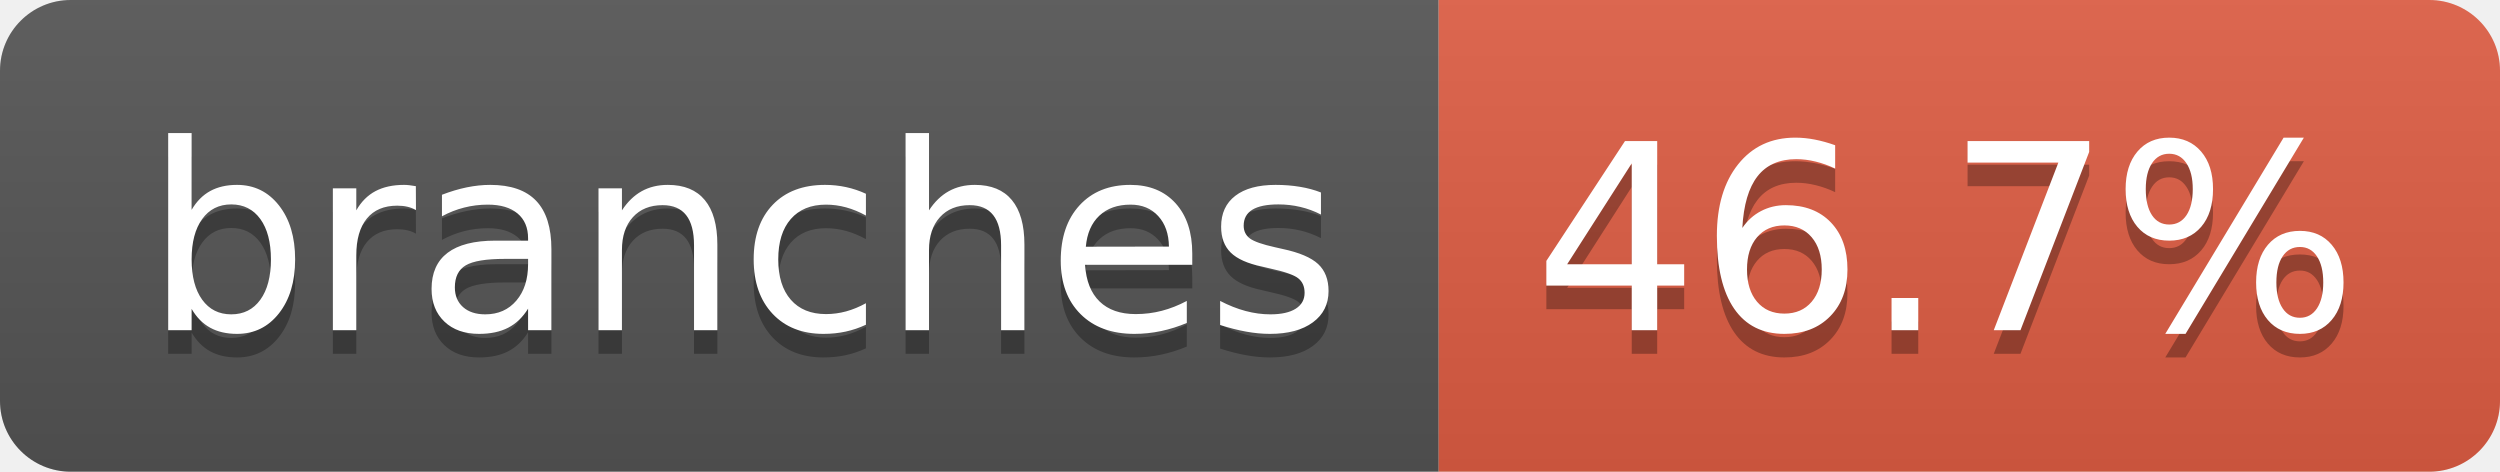
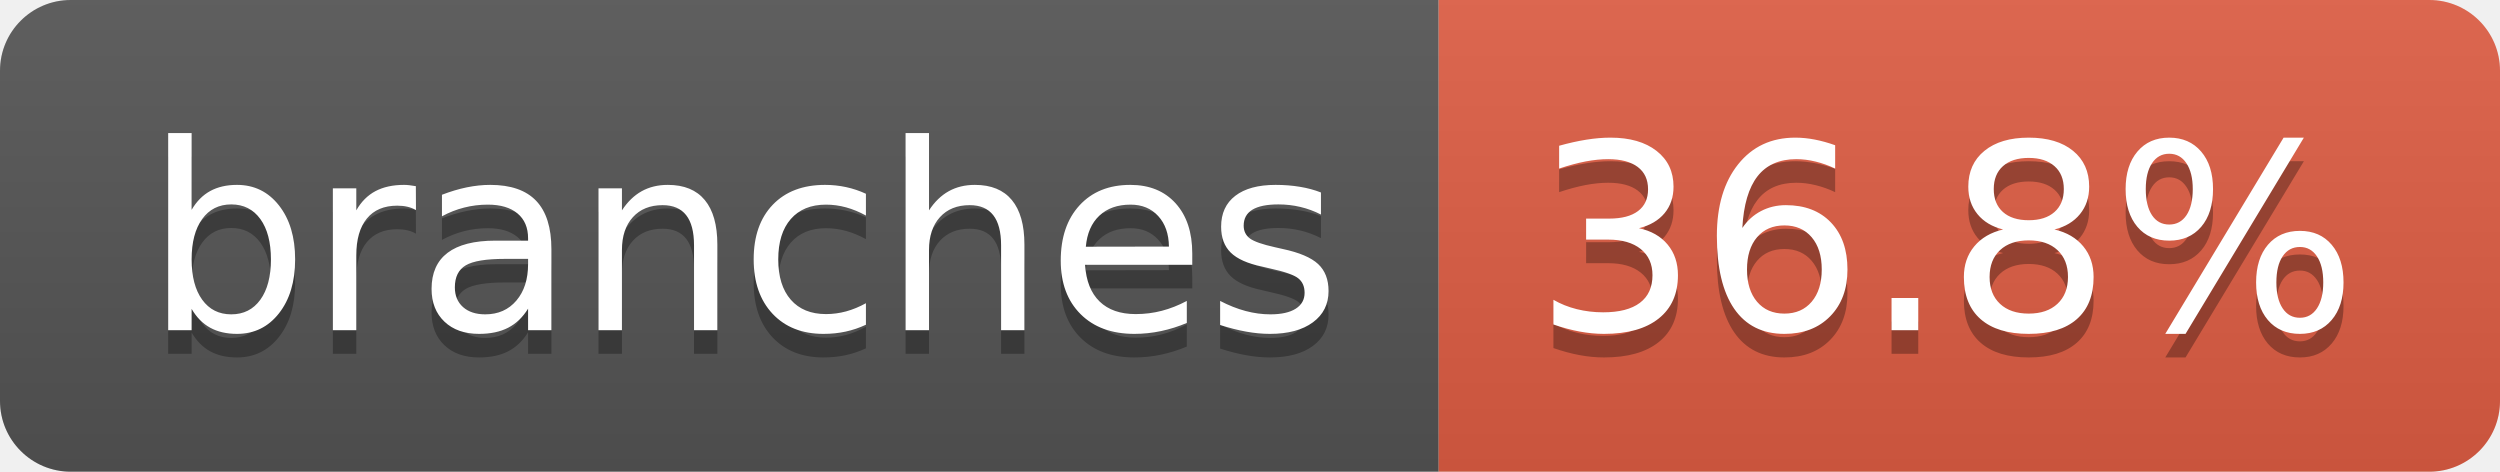
- <svg xmlns="http://www.w3.org/2000/svg" width="106" height="20" role="img" aria-label="branches: 46.7%">
+ <svg xmlns="http://www.w3.org/2000/svg" width="106" height="20" role="img" aria-label="branches: 36.8%">
  <linearGradient id="s" x2="0" y2="100%">
    <stop offset="0" stop-color="#bbb" stop-opacity=".1" />
    <stop offset="1" stop-opacity=".1" />
  </linearGradient>
  <clipPath id="r">
    <rect width="106" height="20" rx="3" fill="#fff" />
  </clipPath>
  <g clip-path="url(#r)">
    <rect width="61" height="20" fill="#555" />
    <rect x="61" width="45" height="20" fill="#e05d44" />
    <rect width="106" height="20" fill="url(#s)" />
  </g>
  <g fill="#fff" text-anchor="middle" font-family="Verdana,Geneva,DejaVu Sans,sans-serif" text-rendering="geometricPrecision" font-size="110">
    <text aria-hidden="true" x="315" y="150" fill="#010101" fill-opacity=".3" transform="scale(.1)" textLength="507">branches</text>
    <text x="315" y="140" transform="scale(.1)" fill="#fff" textLength="507">branches</text>
-     <text aria-hidden="true" x="825" y="150" fill="#010101" fill-opacity=".3" transform="scale(.1)" textLength="350">46.7%</text>
-     <text x="825" y="140" transform="scale(.1)" fill="#fff" textLength="350">46.7%</text>
+     <text aria-hidden="true" x="825" y="150" fill="#010101" fill-opacity=".3" transform="scale(.1)" textLength="350">36.8%</text>
+     <text x="825" y="140" transform="scale(.1)" fill="#fff" textLength="350">36.8%</text>
  </g>
</svg>
